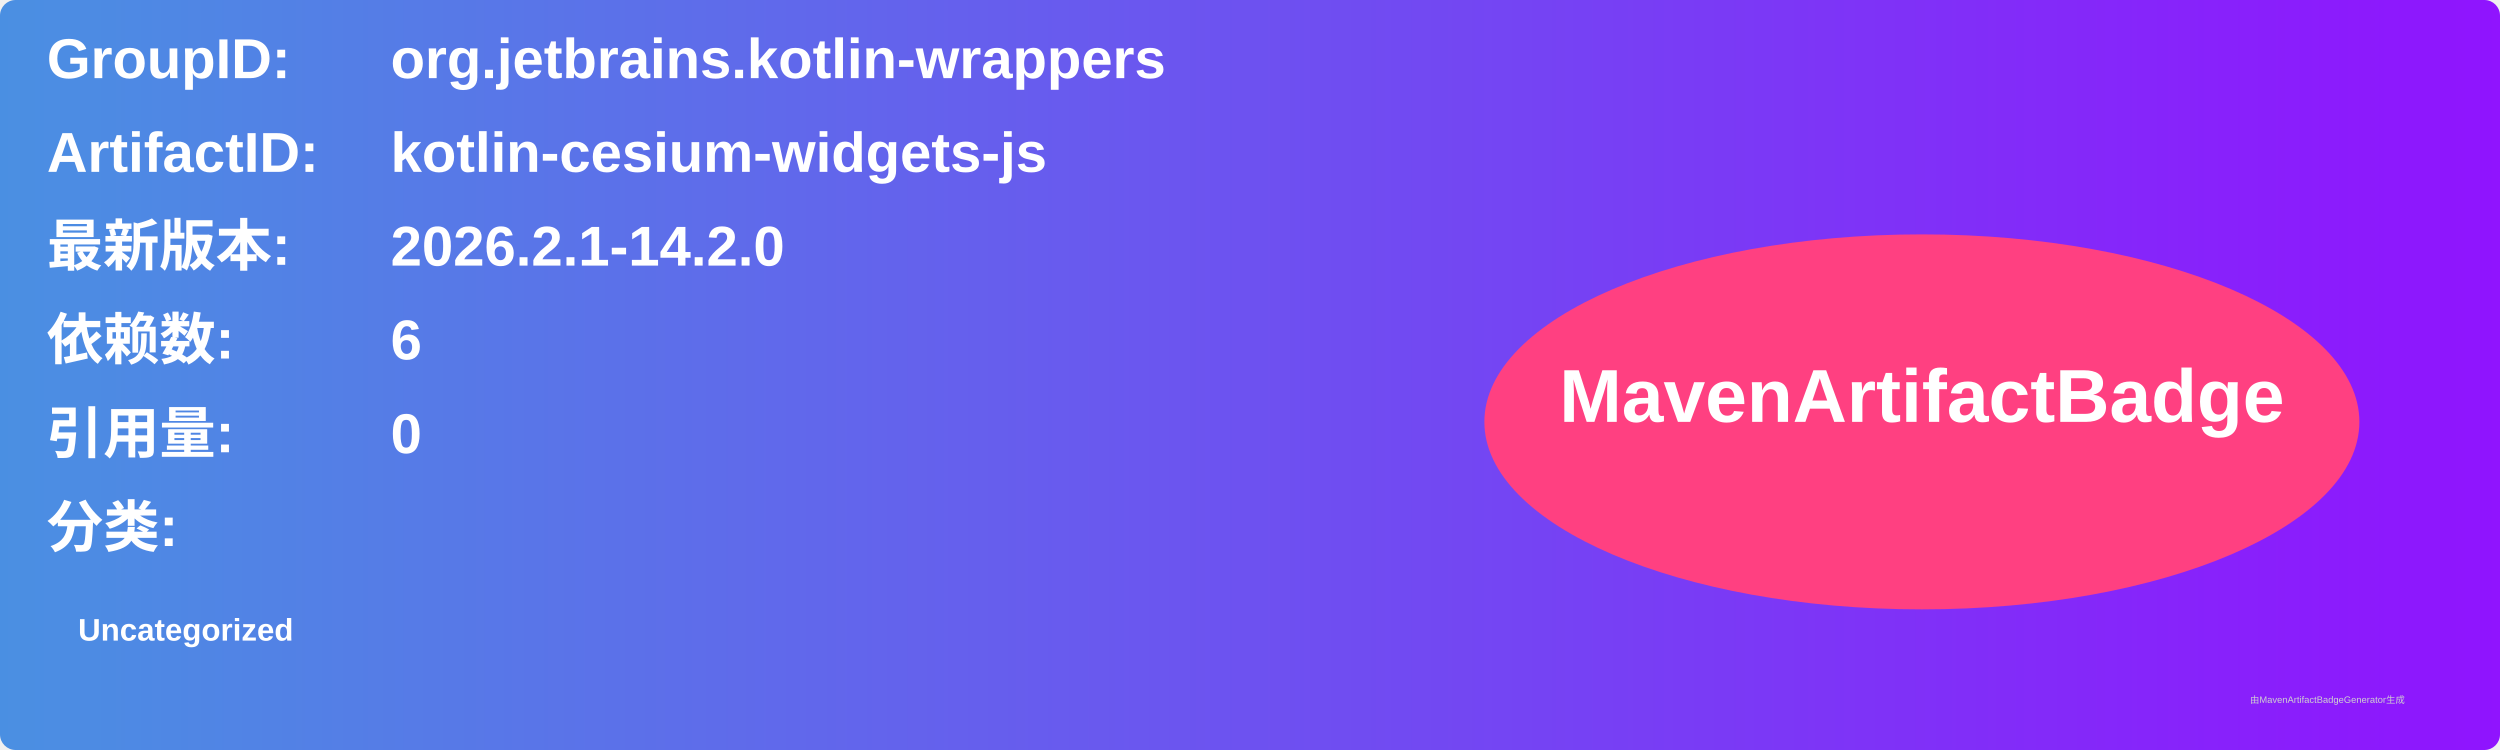
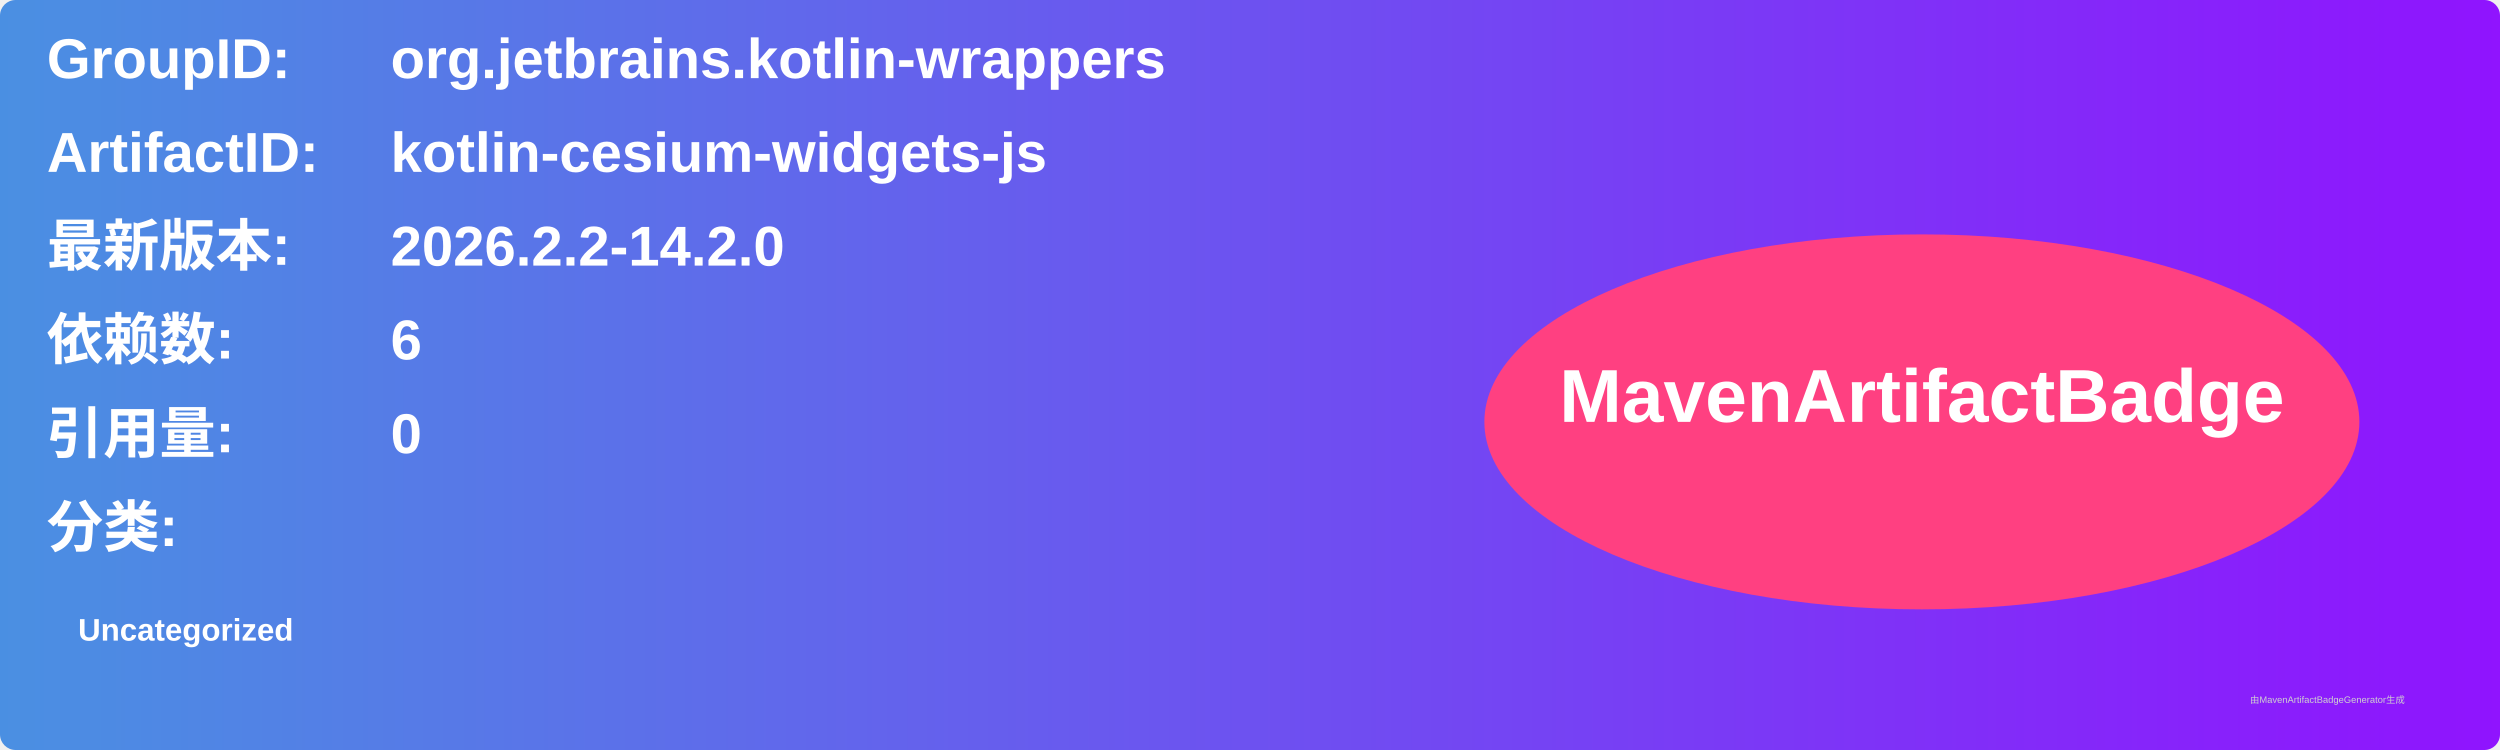
<svg xmlns="http://www.w3.org/2000/svg" width="800" height="240" viewBox="0 0 800 240">
  <linearGradient id="grad" x1="0%" y1="0%" x2="100%" y2="0%">
    <stop offset="0%" stop-color="#4a90e2" />
    <stop offset="100%" stop-color="#9013fe" />
  </linearGradient>
  <rect width="100%" height="100%" rx="5" ry="5" fill="url(#grad)" />
  <g transform="translate(15, 15)">
    <text x="0" y="10" font-family="Arial" font-size="18" fill="white" font-weight="bold" width="260">GroupID:</text>
    <text x="110" y="10" font-family="Arial" font-size="18" fill="white" font-weight="bold" width="460">org.jetbrains.kotlin-wrappers</text>
    <text x="0" y="40" font-family="Arial" font-size="18" fill="white" font-weight="bold" width="260">ArtifactID:</text>
    <text x="110" y="40" font-family="Arial" font-size="18" fill="white" font-weight="bold" width="460">kotlin-cesium-widgets-js</text>
    <text x="0" y="70" font-family="Arial" font-size="18" fill="white" font-weight="bold">最新版本:</text>
    <text x="110" y="70" font-family="Arial" font-size="18" fill="white" font-weight="bold">
-       <tspan font-weight="bold">2026.2.1-14.2.0</tspan>
+       <tspan font-weight="bold">2026.2.2-14.2.0</tspan>
    </text>
    <text x="0" y="100" font-family="Arial" font-size="18" fill="white" font-weight="bold">依赖数: </text>
    <text x="110" y="100" font-family="Arial" font-size="18" fill="white">
      <tspan font-weight="bold">6</tspan>
    </text>
    <text x="0" y="130" font-family="Arial" font-size="18" fill="white" font-weight="bold">引用量: </text>
    <text x="110" y="130" font-family="Arial" font-size="18" fill="white">
      <tspan font-weight="bold">0</tspan>
    </text>
    <text x="0" y="160" font-family="Arial" font-size="18" fill="white" font-weight="bold">分类:</text>
    <text x="10" y="190" font-family="Arial" font-size="10" fill="white">
      <tspan font-weight="bold">Uncategorized</tspan>
    </text>
    <ellipse cx="600" cy="120" rx="140" ry="60" fill="#ff4081" />
    <text x="600" y="120" text-anchor="middle" font-family="Arial" font-size="24" fill="white" font-weight="bold">MavenArtifactBadge</text>
  </g>
  <text x="720" y="225" font-family="Arial" font-size="3" fill="#d0d0d0">由MavenArtifactBadgeGenerator生成</text>
</svg>
